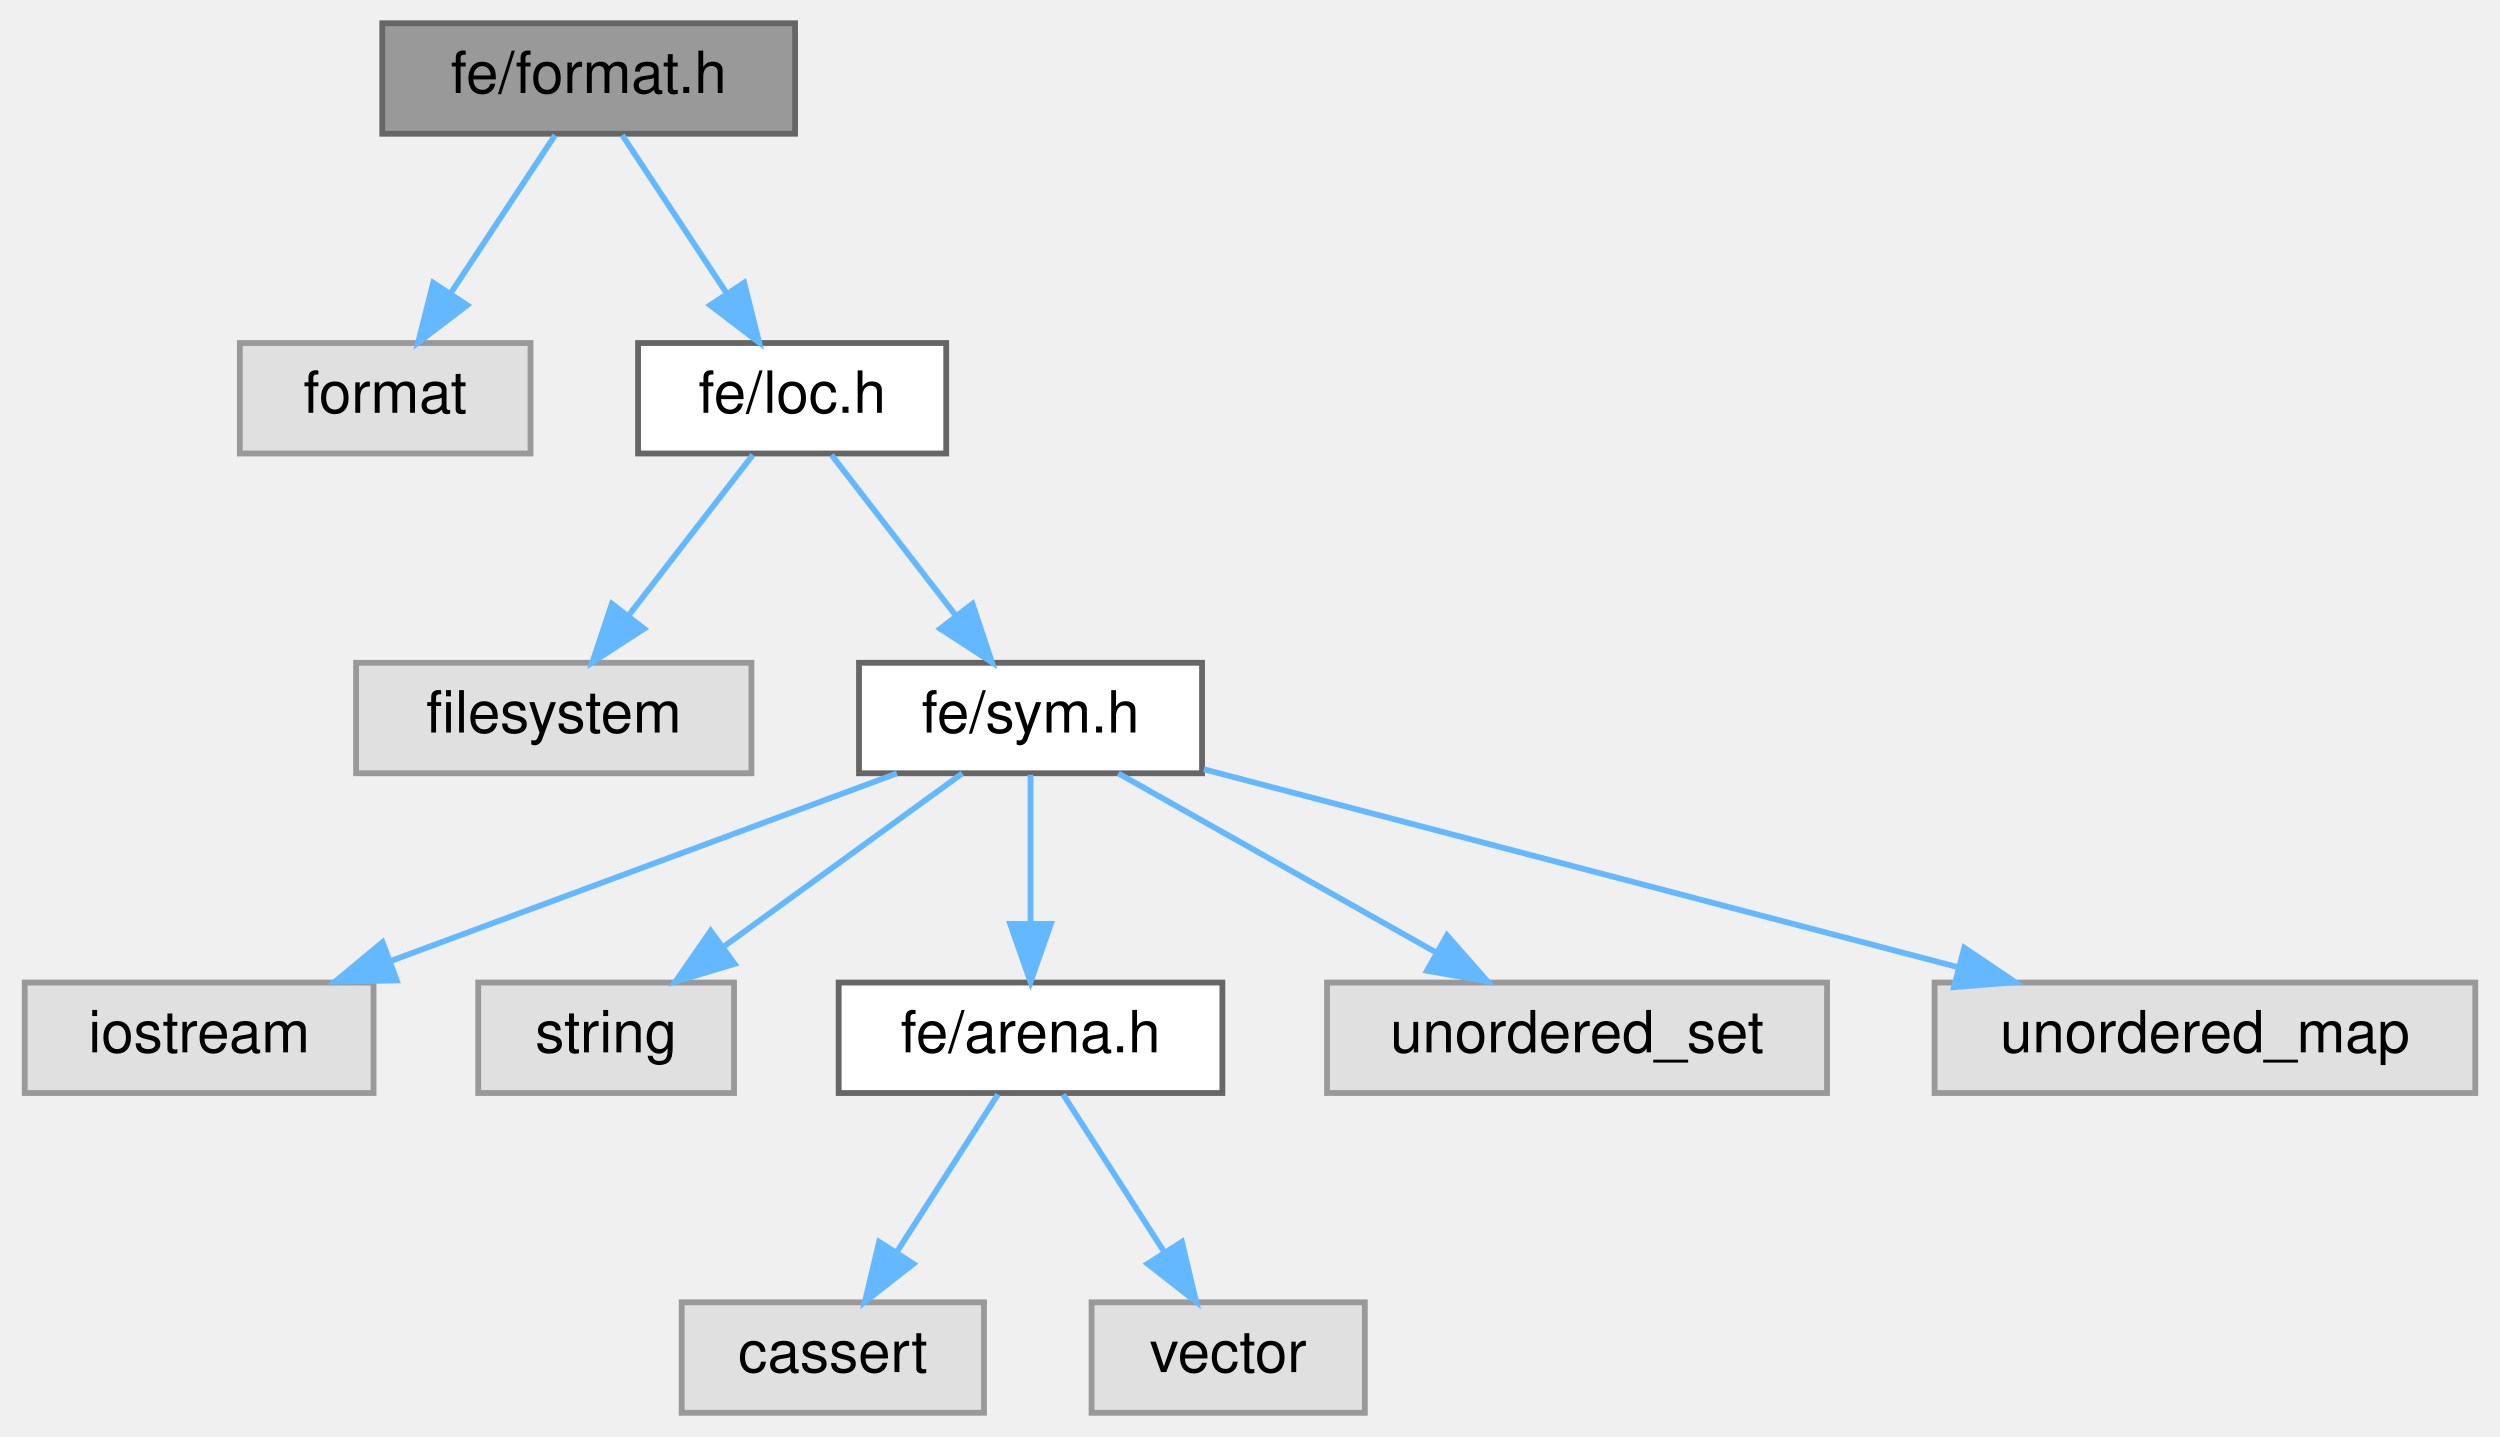
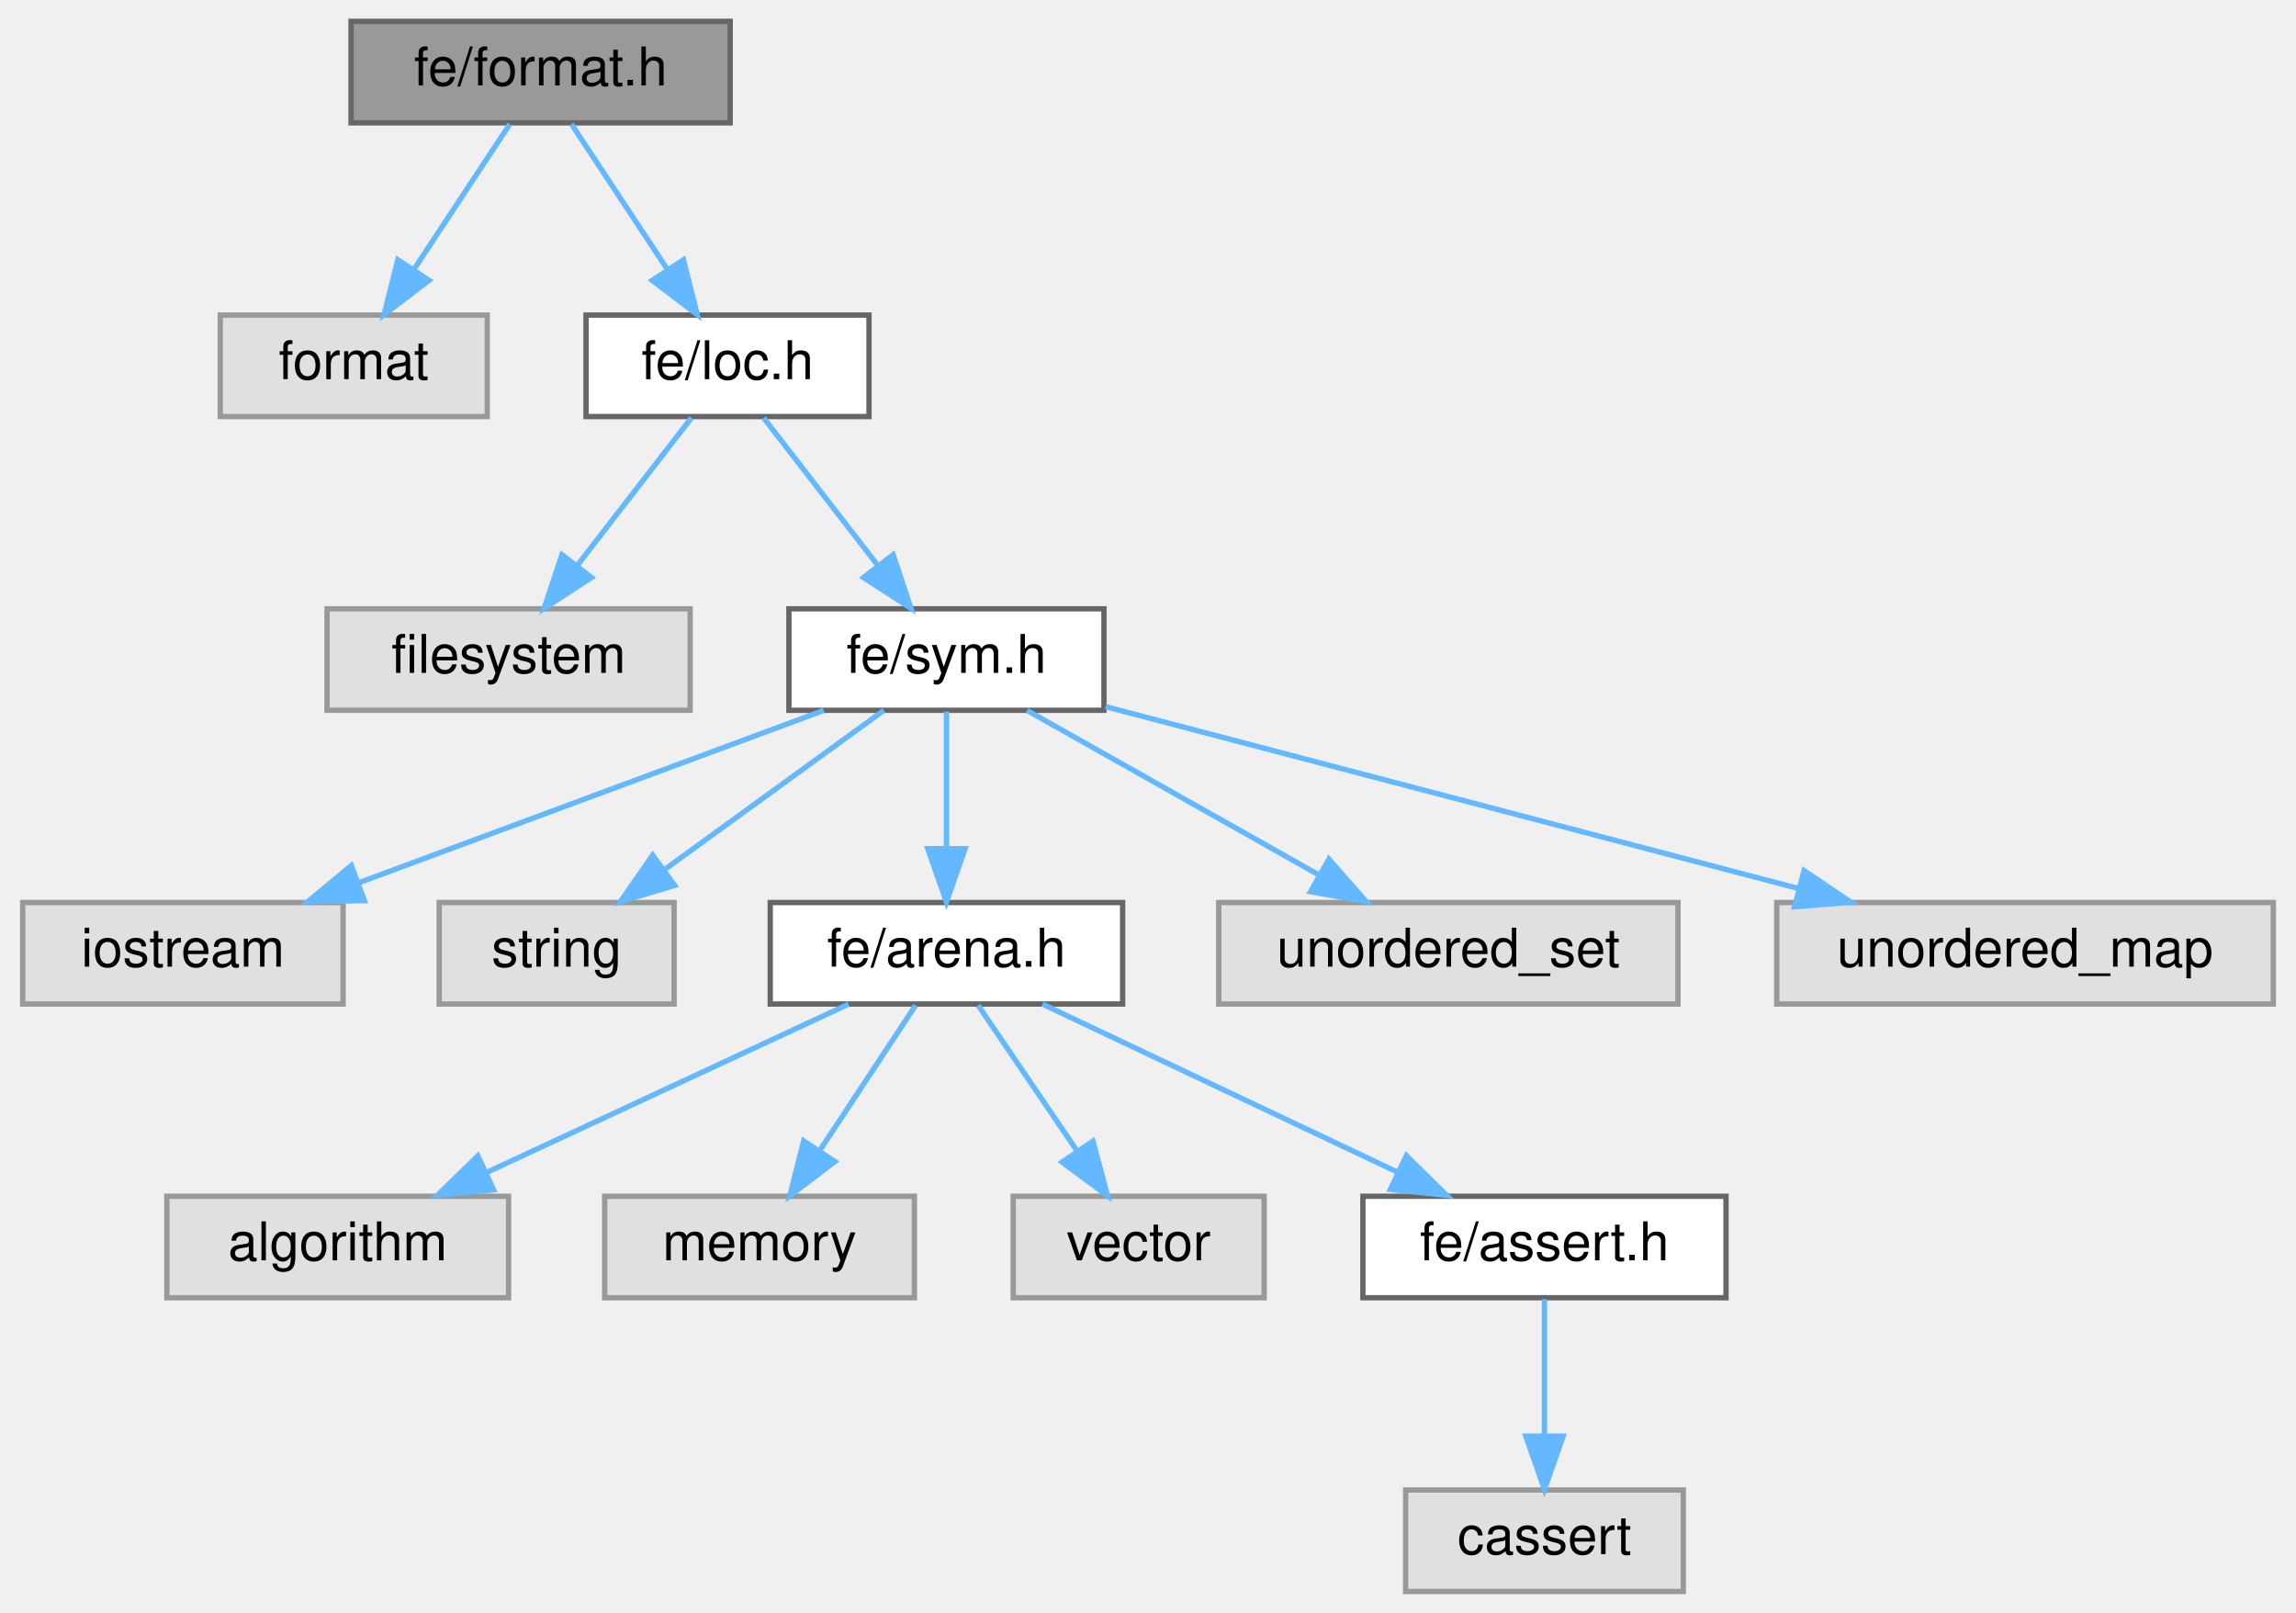
- <svg xmlns="http://www.w3.org/2000/svg" xmlns:xlink="http://www.w3.org/1999/xlink" width="430pt" height="247pt" viewBox="0.00 0.00 429.50 247.00">
-   <g id="graph0" class="graph" transform="scale(1 1) rotate(0) translate(4 243)">
+ <svg xmlns="http://www.w3.org/2000/svg" xmlns:xlink="http://www.w3.org/1999/xlink" width="430pt" height="302pt" viewBox="0.00 0.00 429.50 302.00">
+   <g id="graph0" class="graph" transform="scale(1 1) rotate(0) translate(4 298)">
    <g id="Node000001" class="node">
      <g id="a_Node000001">
        <a xlink:title=" ">
-           <polygon fill="#999999" stroke="#666666" points="132.5,-239 61.5,-239 61.5,-220 132.5,-220 132.5,-239" />
-           <text text-anchor="middle" x="97" y="-227" font-family="Helvetica,sans-Serif" font-size="10.00">fe/format.h</text>
+           <polygon fill="#999999" stroke="#666666" points="132.5,-294 61.5,-294 61.5,-275 132.5,-275 132.5,-294" />
+           <text text-anchor="middle" x="97" y="-282" font-family="Helvetica,sans-Serif" font-size="10.00">fe/format.h</text>
        </a>
      </g>
    </g>
    <g id="Node000002" class="node">
      <g id="a_Node000002">
        <a xlink:title=" ">
-           <polygon fill="#e0e0e0" stroke="#999999" points="87,-184 37,-184 37,-165 87,-165 87,-184" />
-           <text text-anchor="middle" x="62" y="-172" font-family="Helvetica,sans-Serif" font-size="10.00">format</text>
+           <polygon fill="#e0e0e0" stroke="#999999" points="87,-239 37,-239 37,-220 87,-220 87,-239" />
+           <text text-anchor="middle" x="62" y="-227" font-family="Helvetica,sans-Serif" font-size="10.00">format</text>
        </a>
      </g>
    </g>
    <g id="edge1_Node000001_Node000002" class="edge">
      <g id="a_edge1_Node000001_Node000002">
        <a xlink:title=" ">
-           <path fill="none" stroke="#63b8ff" d="M91.22,-219.75C86.38,-212.42 79.32,-201.73 73.36,-192.7" />
-           <polygon fill="#63b8ff" stroke="#63b8ff" points="76.1,-190.5 67.67,-184.09 70.26,-194.36 76.1,-190.5" />
+           <path fill="none" stroke="#63b8ff" d="M91.22,-274.75C86.38,-267.42 79.32,-256.73 73.36,-247.7" />
+           <polygon fill="#63b8ff" stroke="#63b8ff" points="76.1,-245.5 67.67,-239.09 70.26,-249.36 76.1,-245.5" />
        </a>
      </g>
    </g>
    <g id="Node000003" class="node">
      <g id="a_Node000003">
        <a xlink:href="loc_8h.html" target="_top" xlink:title=" ">
-           <polygon fill="white" stroke="#666666" points="158.5,-184 105.5,-184 105.5,-165 158.5,-165 158.5,-184" />
-           <text text-anchor="middle" x="132" y="-172" font-family="Helvetica,sans-Serif" font-size="10.00">fe/loc.h</text>
+           <polygon fill="white" stroke="#666666" points="158.5,-239 105.5,-239 105.5,-220 158.5,-220 158.5,-239" />
+           <text text-anchor="middle" x="132" y="-227" font-family="Helvetica,sans-Serif" font-size="10.00">fe/loc.h</text>
        </a>
      </g>
    </g>
    <g id="edge2_Node000001_Node000003" class="edge">
      <g id="a_edge2_Node000001_Node000003">
        <a xlink:title=" ">
-           <path fill="none" stroke="#63b8ff" d="M102.78,-219.75C107.62,-212.42 114.68,-201.73 120.64,-192.7" />
-           <polygon fill="#63b8ff" stroke="#63b8ff" points="123.74,-194.36 126.33,-184.09 117.9,-190.5 123.74,-194.36" />
+           <path fill="none" stroke="#63b8ff" d="M102.78,-274.75C107.62,-267.42 114.68,-256.73 120.64,-247.7" />
+           <polygon fill="#63b8ff" stroke="#63b8ff" points="123.74,-249.36 126.33,-239.09 117.9,-245.5 123.74,-249.36" />
        </a>
      </g>
    </g>
    <g id="Node000004" class="node">
      <g id="a_Node000004">
        <a xlink:title=" ">
-           <polygon fill="#e0e0e0" stroke="#999999" points="125,-129 57,-129 57,-110 125,-110 125,-129" />
-           <text text-anchor="middle" x="91" y="-117" font-family="Helvetica,sans-Serif" font-size="10.00">filesystem</text>
+           <polygon fill="#e0e0e0" stroke="#999999" points="125,-184 57,-184 57,-165 125,-165 125,-184" />
+           <text text-anchor="middle" x="91" y="-172" font-family="Helvetica,sans-Serif" font-size="10.00">filesystem</text>
        </a>
      </g>
    </g>
    <g id="edge3_Node000003_Node000004" class="edge">
      <g id="a_edge3_Node000003_Node000004">
        <a xlink:title=" ">
-           <path fill="none" stroke="#63b8ff" d="M125.23,-164.75C119.44,-157.26 110.94,-146.28 103.86,-137.13" />
-           <polygon fill="#63b8ff" stroke="#63b8ff" points="106.53,-134.86 97.64,-129.09 100.99,-139.14 106.53,-134.86" />
+           <path fill="none" stroke="#63b8ff" d="M125.23,-219.75C119.44,-212.26 110.94,-201.28 103.86,-192.13" />
+           <polygon fill="#63b8ff" stroke="#63b8ff" points="106.53,-189.86 97.64,-184.09 100.99,-194.14 106.53,-189.86" />
        </a>
      </g>
    </g>
    <g id="Node000005" class="node">
      <g id="a_Node000005">
        <a xlink:href="sym_8h.html" target="_top" xlink:title=" ">
-           <polygon fill="white" stroke="#666666" points="202.5,-129 143.5,-129 143.5,-110 202.5,-110 202.5,-129" />
-           <text text-anchor="middle" x="173" y="-117" font-family="Helvetica,sans-Serif" font-size="10.00">fe/sym.h</text>
+           <polygon fill="white" stroke="#666666" points="202.5,-184 143.5,-184 143.5,-165 202.5,-165 202.5,-184" />
+           <text text-anchor="middle" x="173" y="-172" font-family="Helvetica,sans-Serif" font-size="10.00">fe/sym.h</text>
        </a>
      </g>
    </g>
    <g id="edge4_Node000003_Node000005" class="edge">
      <g id="a_edge4_Node000003_Node000005">
        <a xlink:title=" ">
-           <path fill="none" stroke="#63b8ff" d="M138.77,-164.75C144.56,-157.26 153.06,-146.28 160.14,-137.13" />
-           <polygon fill="#63b8ff" stroke="#63b8ff" points="163.01,-139.14 166.36,-129.09 157.47,-134.86 163.01,-139.14" />
+           <path fill="none" stroke="#63b8ff" d="M138.77,-219.75C144.56,-212.26 153.06,-201.28 160.14,-192.13" />
+           <polygon fill="#63b8ff" stroke="#63b8ff" points="163.01,-194.14 166.36,-184.09 157.47,-189.86 163.01,-194.14" />
        </a>
      </g>
    </g>
    <g id="Node000006" class="node">
      <g id="a_Node000006">
        <a xlink:title=" ">
-           <polygon fill="#e0e0e0" stroke="#999999" points="60,-74 0,-74 0,-55 60,-55 60,-74" />
-           <text text-anchor="middle" x="30" y="-62" font-family="Helvetica,sans-Serif" font-size="10.00">iostream</text>
+           <polygon fill="#e0e0e0" stroke="#999999" points="60,-129 0,-129 0,-110 60,-110 60,-129" />
+           <text text-anchor="middle" x="30" y="-117" font-family="Helvetica,sans-Serif" font-size="10.00">iostream</text>
        </a>
      </g>
    </g>
    <g id="edge5_Node000005_Node000006" class="edge">
      <g id="a_edge5_Node000005_Node000006">
        <a xlink:title=" ">
-           <path fill="none" stroke="#63b8ff" d="M150.02,-109.98C126.5,-101.27 89.71,-87.63 63.06,-77.75" />
-           <polygon fill="#63b8ff" stroke="#63b8ff" points="63.99,-74.36 53.39,-74.17 61.55,-80.93 63.99,-74.36" />
+           <path fill="none" stroke="#63b8ff" d="M150.02,-164.98C126.5,-156.27 89.71,-142.63 63.06,-132.75" />
+           <polygon fill="#63b8ff" stroke="#63b8ff" points="63.99,-129.36 53.39,-129.17 61.55,-135.93 63.99,-129.36" />
        </a>
      </g>
    </g>
    <g id="Node000007" class="node">
      <g id="a_Node000007">
        <a xlink:title=" ">
-           <polygon fill="#e0e0e0" stroke="#999999" points="122,-74 78,-74 78,-55 122,-55 122,-74" />
-           <text text-anchor="middle" x="100" y="-62" font-family="Helvetica,sans-Serif" font-size="10.00">string</text>
+           <polygon fill="#e0e0e0" stroke="#999999" points="122,-129 78,-129 78,-110 122,-110 122,-129" />
+           <text text-anchor="middle" x="100" y="-117" font-family="Helvetica,sans-Serif" font-size="10.00">string</text>
        </a>
      </g>
    </g>
    <g id="edge6_Node000005_Node000007" class="edge">
      <g id="a_edge6_Node000005_Node000007">
        <a xlink:title=" ">
-           <path fill="none" stroke="#63b8ff" d="M161.27,-109.98C150.27,-102 133.58,-89.88 120.4,-80.31" />
-           <polygon fill="#63b8ff" stroke="#63b8ff" points="122.09,-77.21 111.94,-74.17 117.98,-82.88 122.09,-77.21" />
+           <path fill="none" stroke="#63b8ff" d="M161.27,-164.98C150.27,-157 133.58,-144.88 120.4,-135.31" />
+           <polygon fill="#63b8ff" stroke="#63b8ff" points="122.09,-132.21 111.94,-129.17 117.98,-137.88 122.09,-132.21" />
        </a>
      </g>
    </g>
    <g id="Node000008" class="node">
      <g id="a_Node000008">
        <a xlink:href="arena_8h.html" target="_top" xlink:title=" ">
-           <polygon fill="white" stroke="#666666" points="206,-74 140,-74 140,-55 206,-55 206,-74" />
-           <text text-anchor="middle" x="173" y="-62" font-family="Helvetica,sans-Serif" font-size="10.00">fe/arena.h</text>
+           <polygon fill="white" stroke="#666666" points="206,-129 140,-129 140,-110 206,-110 206,-129" />
+           <text text-anchor="middle" x="173" y="-117" font-family="Helvetica,sans-Serif" font-size="10.00">fe/arena.h</text>
        </a>
      </g>
    </g>
    <g id="edge7_Node000005_Node000008" class="edge">
      <g id="a_edge7_Node000005_Node000008">
        <a xlink:title=" ">
-           <path fill="none" stroke="#63b8ff" d="M173,-109.75C173,-102.8 173,-92.85 173,-84.13" />
-           <polygon fill="#63b8ff" stroke="#63b8ff" points="176.5,-84.09 173,-74.09 169.5,-84.09 176.5,-84.09" />
+           <path fill="none" stroke="#63b8ff" d="M173,-164.75C173,-157.8 173,-147.85 173,-139.13" />
+           <polygon fill="#63b8ff" stroke="#63b8ff" points="176.5,-139.09 173,-129.09 169.5,-139.09 176.5,-139.09" />
+         </a>
+       </g>
+     </g>
+     <g id="Node000014" class="node">
+       <g id="a_Node000014">
+         <a xlink:title=" ">
+           <polygon fill="#e0e0e0" stroke="#999999" points="310,-129 224,-129 224,-110 310,-110 310,-129" />
+           <text text-anchor="middle" x="267" y="-117" font-family="Helvetica,sans-Serif" font-size="10.00">unordered_set</text>
+         </a>
+       </g>
+     </g>
+     <g id="edge13_Node000005_Node000014" class="edge">
+       <g id="a_edge13_Node000005_Node000014">
+         <a xlink:title=" ">
+           <path fill="none" stroke="#63b8ff" d="M188.1,-164.98C202.82,-156.69 225.42,-143.94 242.67,-134.22" />
+           <polygon fill="#63b8ff" stroke="#63b8ff" points="244.63,-137.13 251.62,-129.17 241.19,-131.03 244.63,-137.13" />
+         </a>
+       </g>
+     </g>
+     <g id="Node000015" class="node">
+       <g id="a_Node000015">
+         <a xlink:title=" ">
+           <polygon fill="#e0e0e0" stroke="#999999" points="421.5,-129 328.5,-129 328.5,-110 421.5,-110 421.5,-129" />
+           <text text-anchor="middle" x="375" y="-117" font-family="Helvetica,sans-Serif" font-size="10.00">unordered_map</text>
+         </a>
+       </g>
+     </g>
+     <g id="edge14_Node000005_Node000015" class="edge">
+       <g id="a_edge14_Node000005_Node000015">
+         <a xlink:title=" ">
+           <path fill="none" stroke="#63b8ff" d="M202.81,-165.68C237.06,-156.69 293.54,-141.87 332.42,-131.67" />
+           <polygon fill="#63b8ff" stroke="#63b8ff" points="333.61,-134.98 342.39,-129.06 331.83,-128.21 333.61,-134.98" />
+         </a>
+       </g>
+     </g>
+     <g id="Node000009" class="node">
+       <g id="a_Node000009">
+         <a xlink:title=" ">
+           <polygon fill="#e0e0e0" stroke="#999999" points="91,-74 27,-74 27,-55 91,-55 91,-74" />
+           <text text-anchor="middle" x="59" y="-62" font-family="Helvetica,sans-Serif" font-size="10.00">algorithm</text>
+         </a>
+       </g>
+     </g>
+     <g id="edge8_Node000008_Node000009" class="edge">
+       <g id="a_edge8_Node000008_Node000009">
+         <a xlink:title=" ">
+           <path fill="none" stroke="#63b8ff" d="M154.68,-109.98C136.34,-101.46 107.89,-88.23 86.77,-78.41" />
+           <polygon fill="#63b8ff" stroke="#63b8ff" points="88.19,-75.21 77.65,-74.17 85.24,-81.56 88.19,-75.21" />
+         </a>
+       </g>
+     </g>
+     <g id="Node000010" class="node">
+       <g id="a_Node000010">
+         <a xlink:title=" ">
+           <polygon fill="#e0e0e0" stroke="#999999" points="167,-74 109,-74 109,-55 167,-55 167,-74" />
+           <text text-anchor="middle" x="138" y="-62" font-family="Helvetica,sans-Serif" font-size="10.00">memory</text>
+         </a>
+       </g>
+     </g>
+     <g id="edge9_Node000008_Node000010" class="edge">
+       <g id="a_edge9_Node000008_Node000010">
+         <a xlink:title=" ">
+           <path fill="none" stroke="#63b8ff" d="M167.22,-109.75C162.38,-102.42 155.32,-91.73 149.36,-82.7" />
+           <polygon fill="#63b8ff" stroke="#63b8ff" points="152.1,-80.5 143.67,-74.09 146.26,-84.36 152.1,-80.5" />
        </a>
      </g>
    </g>
    <g id="Node000011" class="node">
      <g id="a_Node000011">
        <a xlink:title=" ">
-           <polygon fill="#e0e0e0" stroke="#999999" points="310,-74 224,-74 224,-55 310,-55 310,-74" />
-           <text text-anchor="middle" x="267" y="-62" font-family="Helvetica,sans-Serif" font-size="10.00">unordered_set</text>
-         </a>
-       </g>
-     </g>
-     <g id="edge10_Node000005_Node000011" class="edge">
-       <g id="a_edge10_Node000005_Node000011">
-         <a xlink:title=" ">
-           <path fill="none" stroke="#63b8ff" d="M188.1,-109.98C202.82,-101.69 225.42,-88.94 242.67,-79.22" />
-           <polygon fill="#63b8ff" stroke="#63b8ff" points="244.63,-82.13 251.62,-74.17 241.19,-76.03 244.63,-82.13" />
+           <polygon fill="#e0e0e0" stroke="#999999" points="232.5,-74 185.5,-74 185.5,-55 232.5,-55 232.5,-74" />
+           <text text-anchor="middle" x="209" y="-62" font-family="Helvetica,sans-Serif" font-size="10.00">vector</text>
+         </a>
+       </g>
+     </g>
+     <g id="edge10_Node000008_Node000011" class="edge">
+       <g id="a_edge10_Node000008_Node000011">
+         <a xlink:title=" ">
+           <path fill="none" stroke="#63b8ff" d="M178.94,-109.75C183.98,-102.34 191.34,-91.5 197.51,-82.41" />
+           <polygon fill="#63b8ff" stroke="#63b8ff" points="200.44,-84.33 203.17,-74.09 194.65,-80.39 200.44,-84.33" />
        </a>
      </g>
    </g>
    <g id="Node000012" class="node">
      <g id="a_Node000012">
-         <a xlink:title=" ">
-           <polygon fill="#e0e0e0" stroke="#999999" points="421.5,-74 328.5,-74 328.5,-55 421.5,-55 421.5,-74" />
-           <text text-anchor="middle" x="375" y="-62" font-family="Helvetica,sans-Serif" font-size="10.00">unordered_map</text>
-         </a>
-       </g>
-     </g>
-     <g id="edge11_Node000005_Node000012" class="edge">
-       <g id="a_edge11_Node000005_Node000012">
-         <a xlink:title=" ">
-           <path fill="none" stroke="#63b8ff" d="M202.81,-110.68C237.06,-101.69 293.54,-86.87 332.42,-76.67" />
-           <polygon fill="#63b8ff" stroke="#63b8ff" points="333.61,-79.98 342.39,-74.06 331.83,-73.21 333.61,-79.98" />
-         </a>
-       </g>
-     </g>
-     <g id="Node000009" class="node">
-       <g id="a_Node000009">
-         <a xlink:title=" ">
-           <polygon fill="#e0e0e0" stroke="#999999" points="165,-19 113,-19 113,0 165,0 165,-19" />
-           <text text-anchor="middle" x="139" y="-7" font-family="Helvetica,sans-Serif" font-size="10.00">cassert</text>
-         </a>
-       </g>
-     </g>
-     <g id="edge8_Node000008_Node000009" class="edge">
-       <g id="a_edge8_Node000008_Node000009">
-         <a xlink:title=" ">
-           <path fill="none" stroke="#63b8ff" d="M167.39,-54.75C162.68,-47.42 155.83,-36.73 150.03,-27.7" />
-           <polygon fill="#63b8ff" stroke="#63b8ff" points="152.86,-25.62 144.51,-19.09 146.96,-29.4 152.86,-25.62" />
-         </a>
-       </g>
-     </g>
-     <g id="Node000010" class="node">
-       <g id="a_Node000010">
-         <a xlink:title=" ">
-           <polygon fill="#e0e0e0" stroke="#999999" points="230.5,-19 183.5,-19 183.5,0 230.5,0 230.5,-19" />
-           <text text-anchor="middle" x="207" y="-7" font-family="Helvetica,sans-Serif" font-size="10.00">vector</text>
-         </a>
-       </g>
-     </g>
-     <g id="edge9_Node000008_Node000010" class="edge">
-       <g id="a_edge9_Node000008_Node000010">
-         <a xlink:title=" ">
-           <path fill="none" stroke="#63b8ff" d="M178.61,-54.75C183.32,-47.42 190.17,-36.73 195.97,-27.7" />
-           <polygon fill="#63b8ff" stroke="#63b8ff" points="199.04,-29.4 201.49,-19.09 193.14,-25.62 199.04,-29.4" />
+         <a xlink:href="assert_8h.html" target="_top" xlink:title=" ">
+           <polygon fill="white" stroke="#666666" points="319,-74 251,-74 251,-55 319,-55 319,-74" />
+           <text text-anchor="middle" x="285" y="-62" font-family="Helvetica,sans-Serif" font-size="10.00">fe/assert.h</text>
+         </a>
+       </g>
+     </g>
+     <g id="edge11_Node000008_Node000012" class="edge">
+       <g id="a_edge11_Node000008_Node000012">
+         <a xlink:title=" ">
+           <path fill="none" stroke="#63b8ff" d="M190.99,-109.98C208.93,-101.5 236.72,-88.35 257.43,-78.54" />
+           <polygon fill="#63b8ff" stroke="#63b8ff" points="259.14,-81.61 266.68,-74.17 256.14,-75.28 259.14,-81.61" />
+         </a>
+       </g>
+     </g>
+     <g id="Node000013" class="node">
+       <g id="a_Node000013">
+         <a xlink:title=" ">
+           <polygon fill="#e0e0e0" stroke="#999999" points="311,-19 259,-19 259,0 311,0 311,-19" />
+           <text text-anchor="middle" x="285" y="-7" font-family="Helvetica,sans-Serif" font-size="10.00">cassert</text>
+         </a>
+       </g>
+     </g>
+     <g id="edge12_Node000012_Node000013" class="edge">
+       <g id="a_edge12_Node000012_Node000013">
+         <a xlink:title=" ">
+           <path fill="none" stroke="#63b8ff" d="M285,-54.75C285,-47.8 285,-37.85 285,-29.13" />
+           <polygon fill="#63b8ff" stroke="#63b8ff" points="288.5,-29.09 285,-19.09 281.5,-29.09 288.5,-29.09" />
        </a>
      </g>
    </g>
  </g>
</svg>
